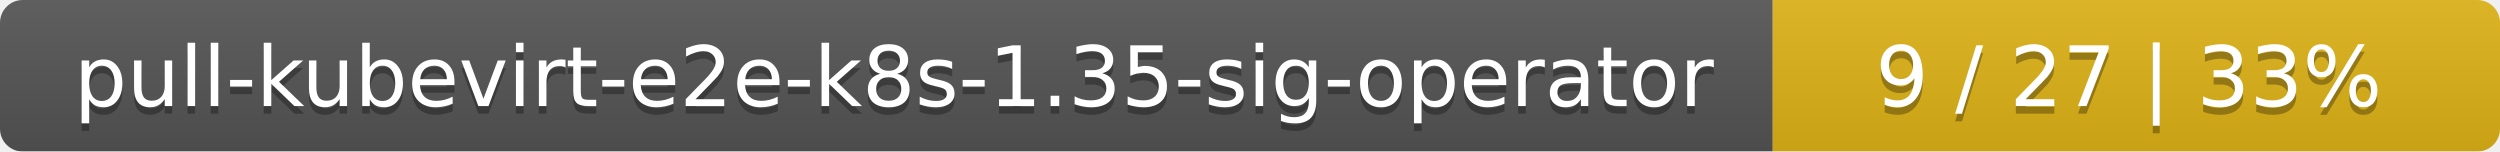
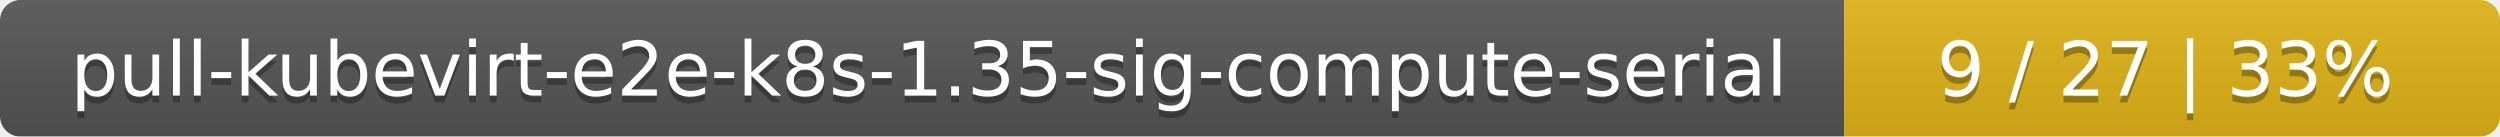
- <svg xmlns="http://www.w3.org/2000/svg" width="330" height="20">
+ <svg xmlns="http://www.w3.org/2000/svg" width="366" height="20">
  <linearGradient id="smooth" x2="0" y2="100%">
    <stop offset="0" stop-color="#bbb" stop-opacity=".1" />
    <stop offset="1" stop-opacity=".1" />
  </linearGradient>
  <mask id="round">
-     <rect width="330" height="20" rx="3" fill="#fff" />
+     <rect width="366" height="20" rx="3" fill="#fff" />
  </mask>
  <g mask="url(#round)">
-     <rect width="234" height="20" fill="#555" />
-     <rect x="234" width="96" height="20" fill="#dfb317" />
-     <rect width="330" height="20" fill="url(#smooth)" />
+     <rect width="270" height="20" fill="#555" />
+     <rect x="270" width="96" height="20" fill="#dfb317" />
+     <rect width="366" height="20" fill="url(#smooth)" />
  </g>
  <g fill="#fff" text-anchor="middle" font-family="DejaVu Sans,Verdana,Geneva,sans-serif" font-size="11">
-     <text x="118" y="15" fill="#010101" fill-opacity=".3">pull-kubevirt-e2e-k8s-1.35-sig-operator</text>
-     <text x="118" y="14">pull-kubevirt-e2e-k8s-1.35-sig-operator</text>
-     <text x="281" y="15" fill="#010101" fill-opacity=".3">9 / 27    |    33%</text>
-     <text x="281" y="14">9 / 27    |    33%</text>
+     <text x="136" y="15" fill="#010101" fill-opacity=".3">pull-kubevirt-e2e-k8s-1.35-sig-compute-serial</text>
+     <text x="136" y="14">pull-kubevirt-e2e-k8s-1.35-sig-compute-serial</text>
+     <text x="317" y="15" fill="#010101" fill-opacity=".3">9 / 27    |    33%</text>
+     <text x="317" y="14">9 / 27    |    33%</text>
  </g>
</svg>
